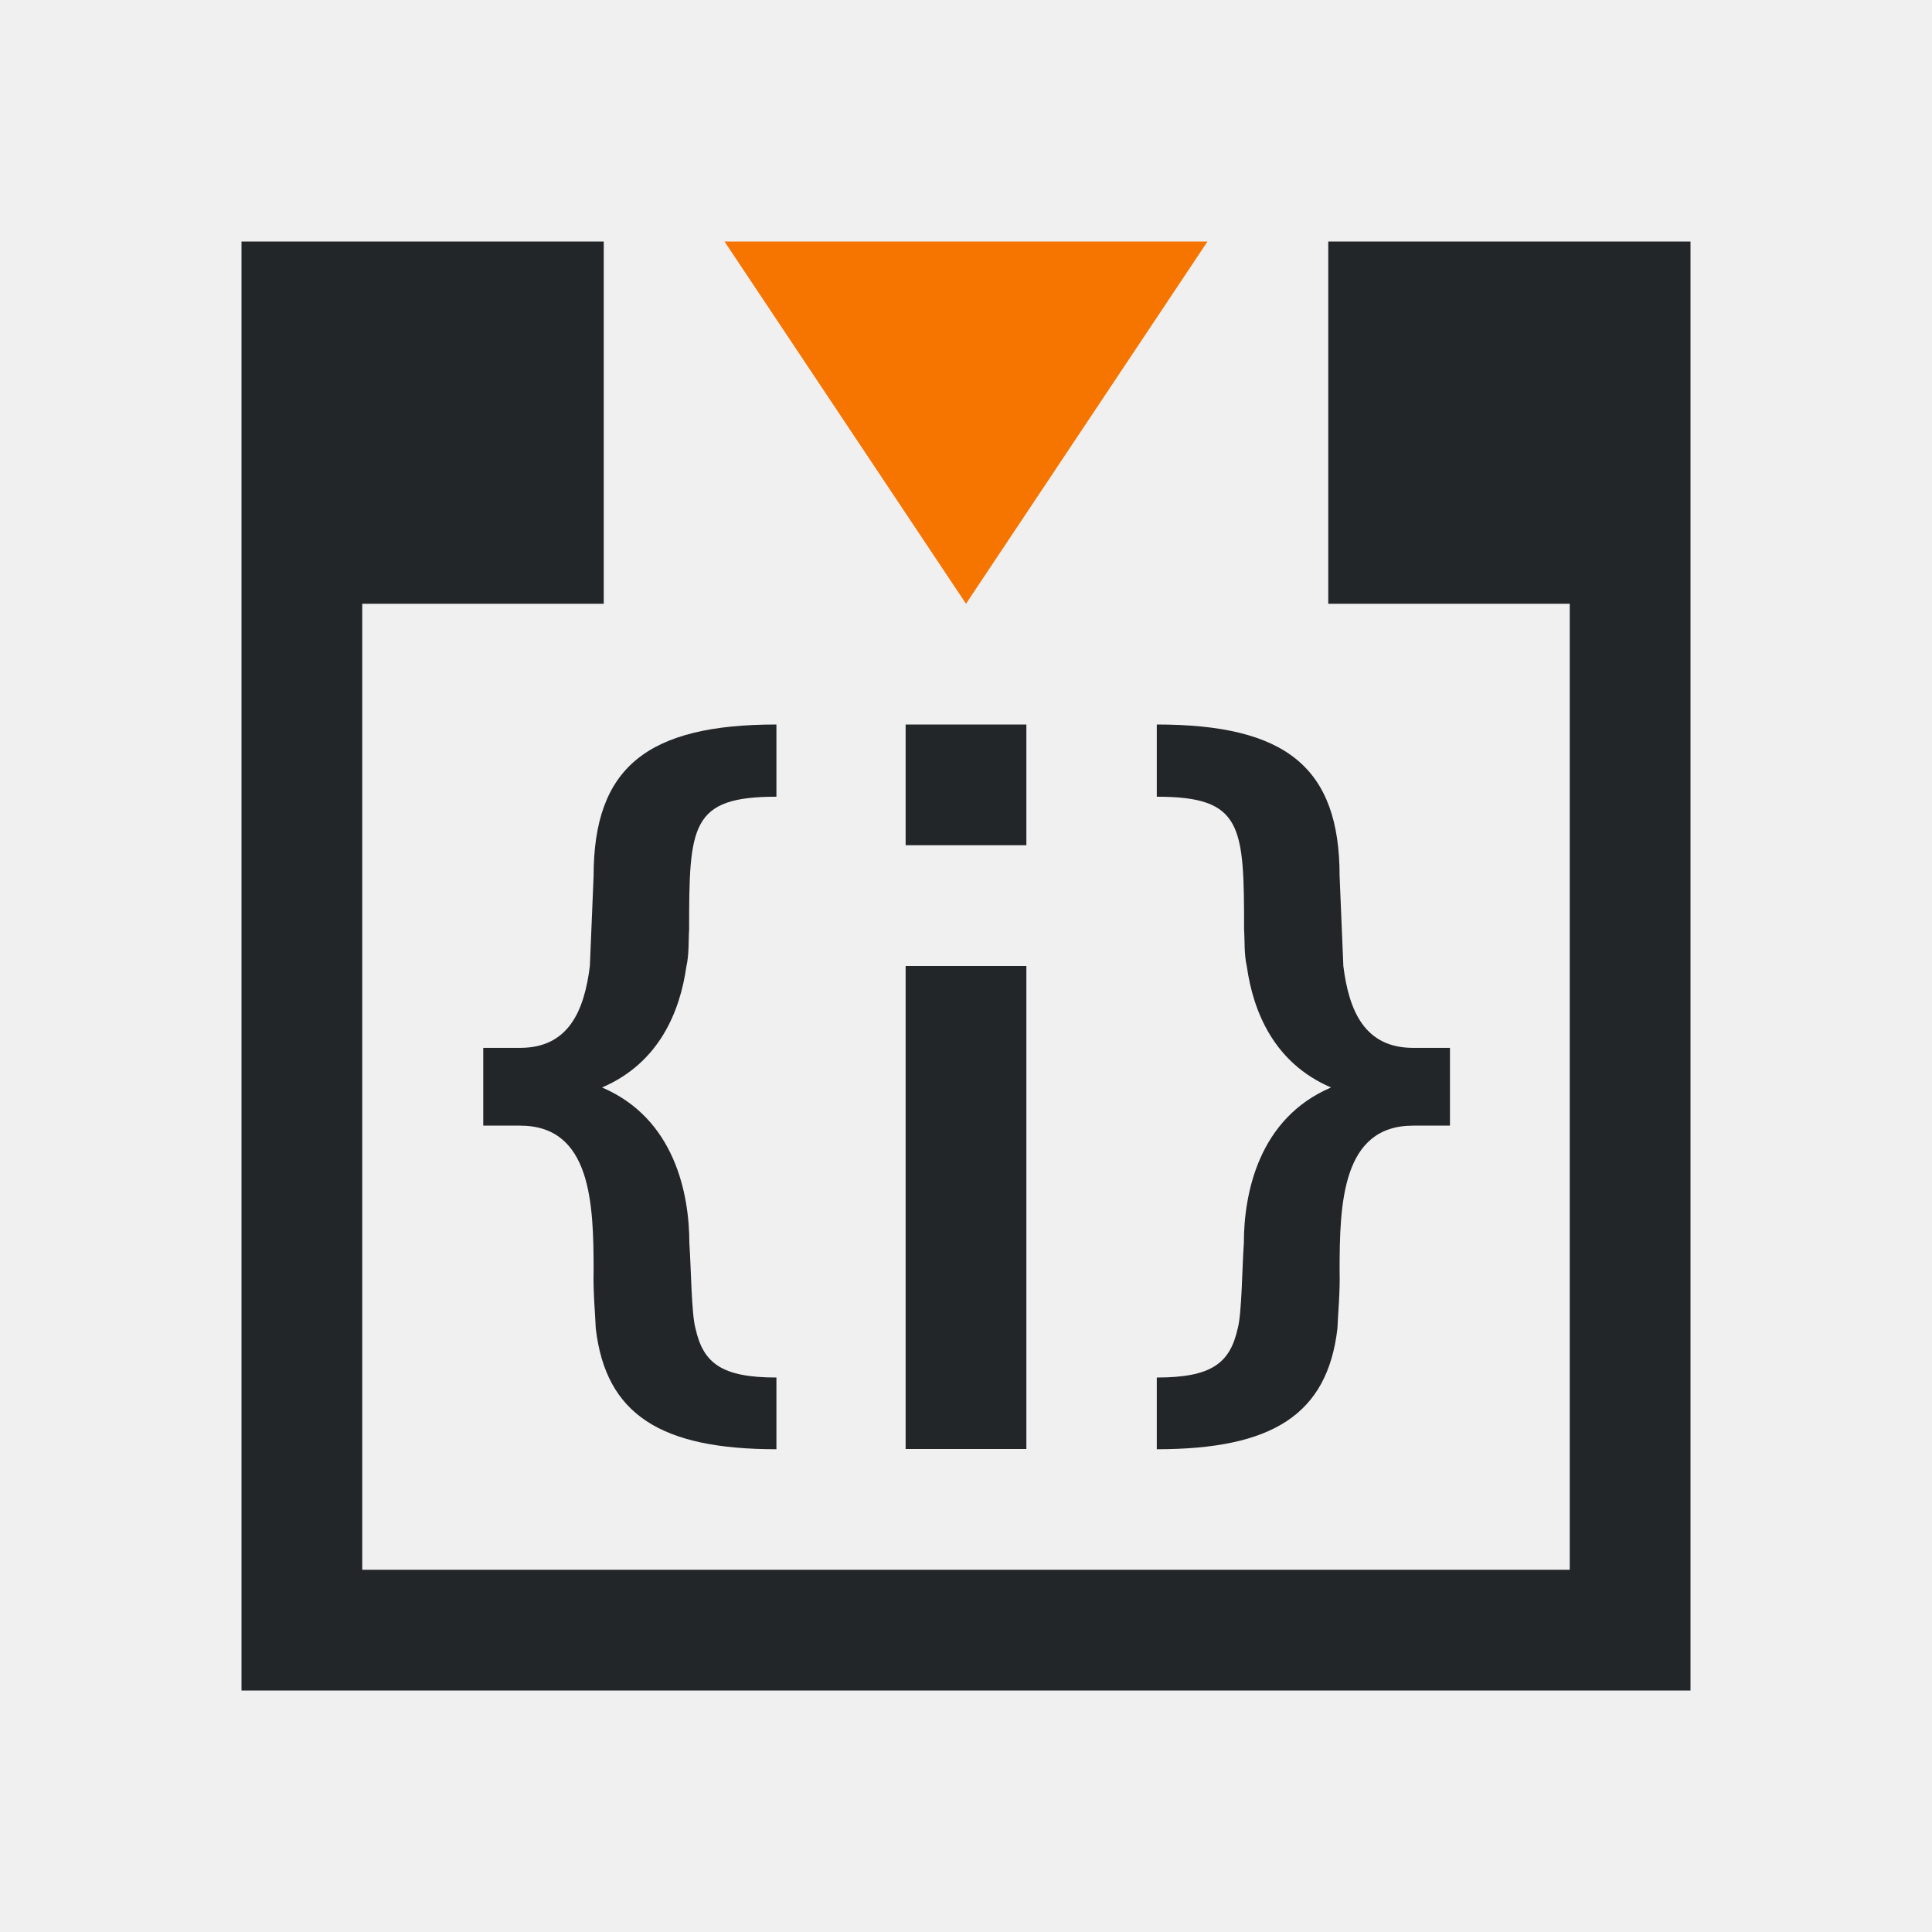
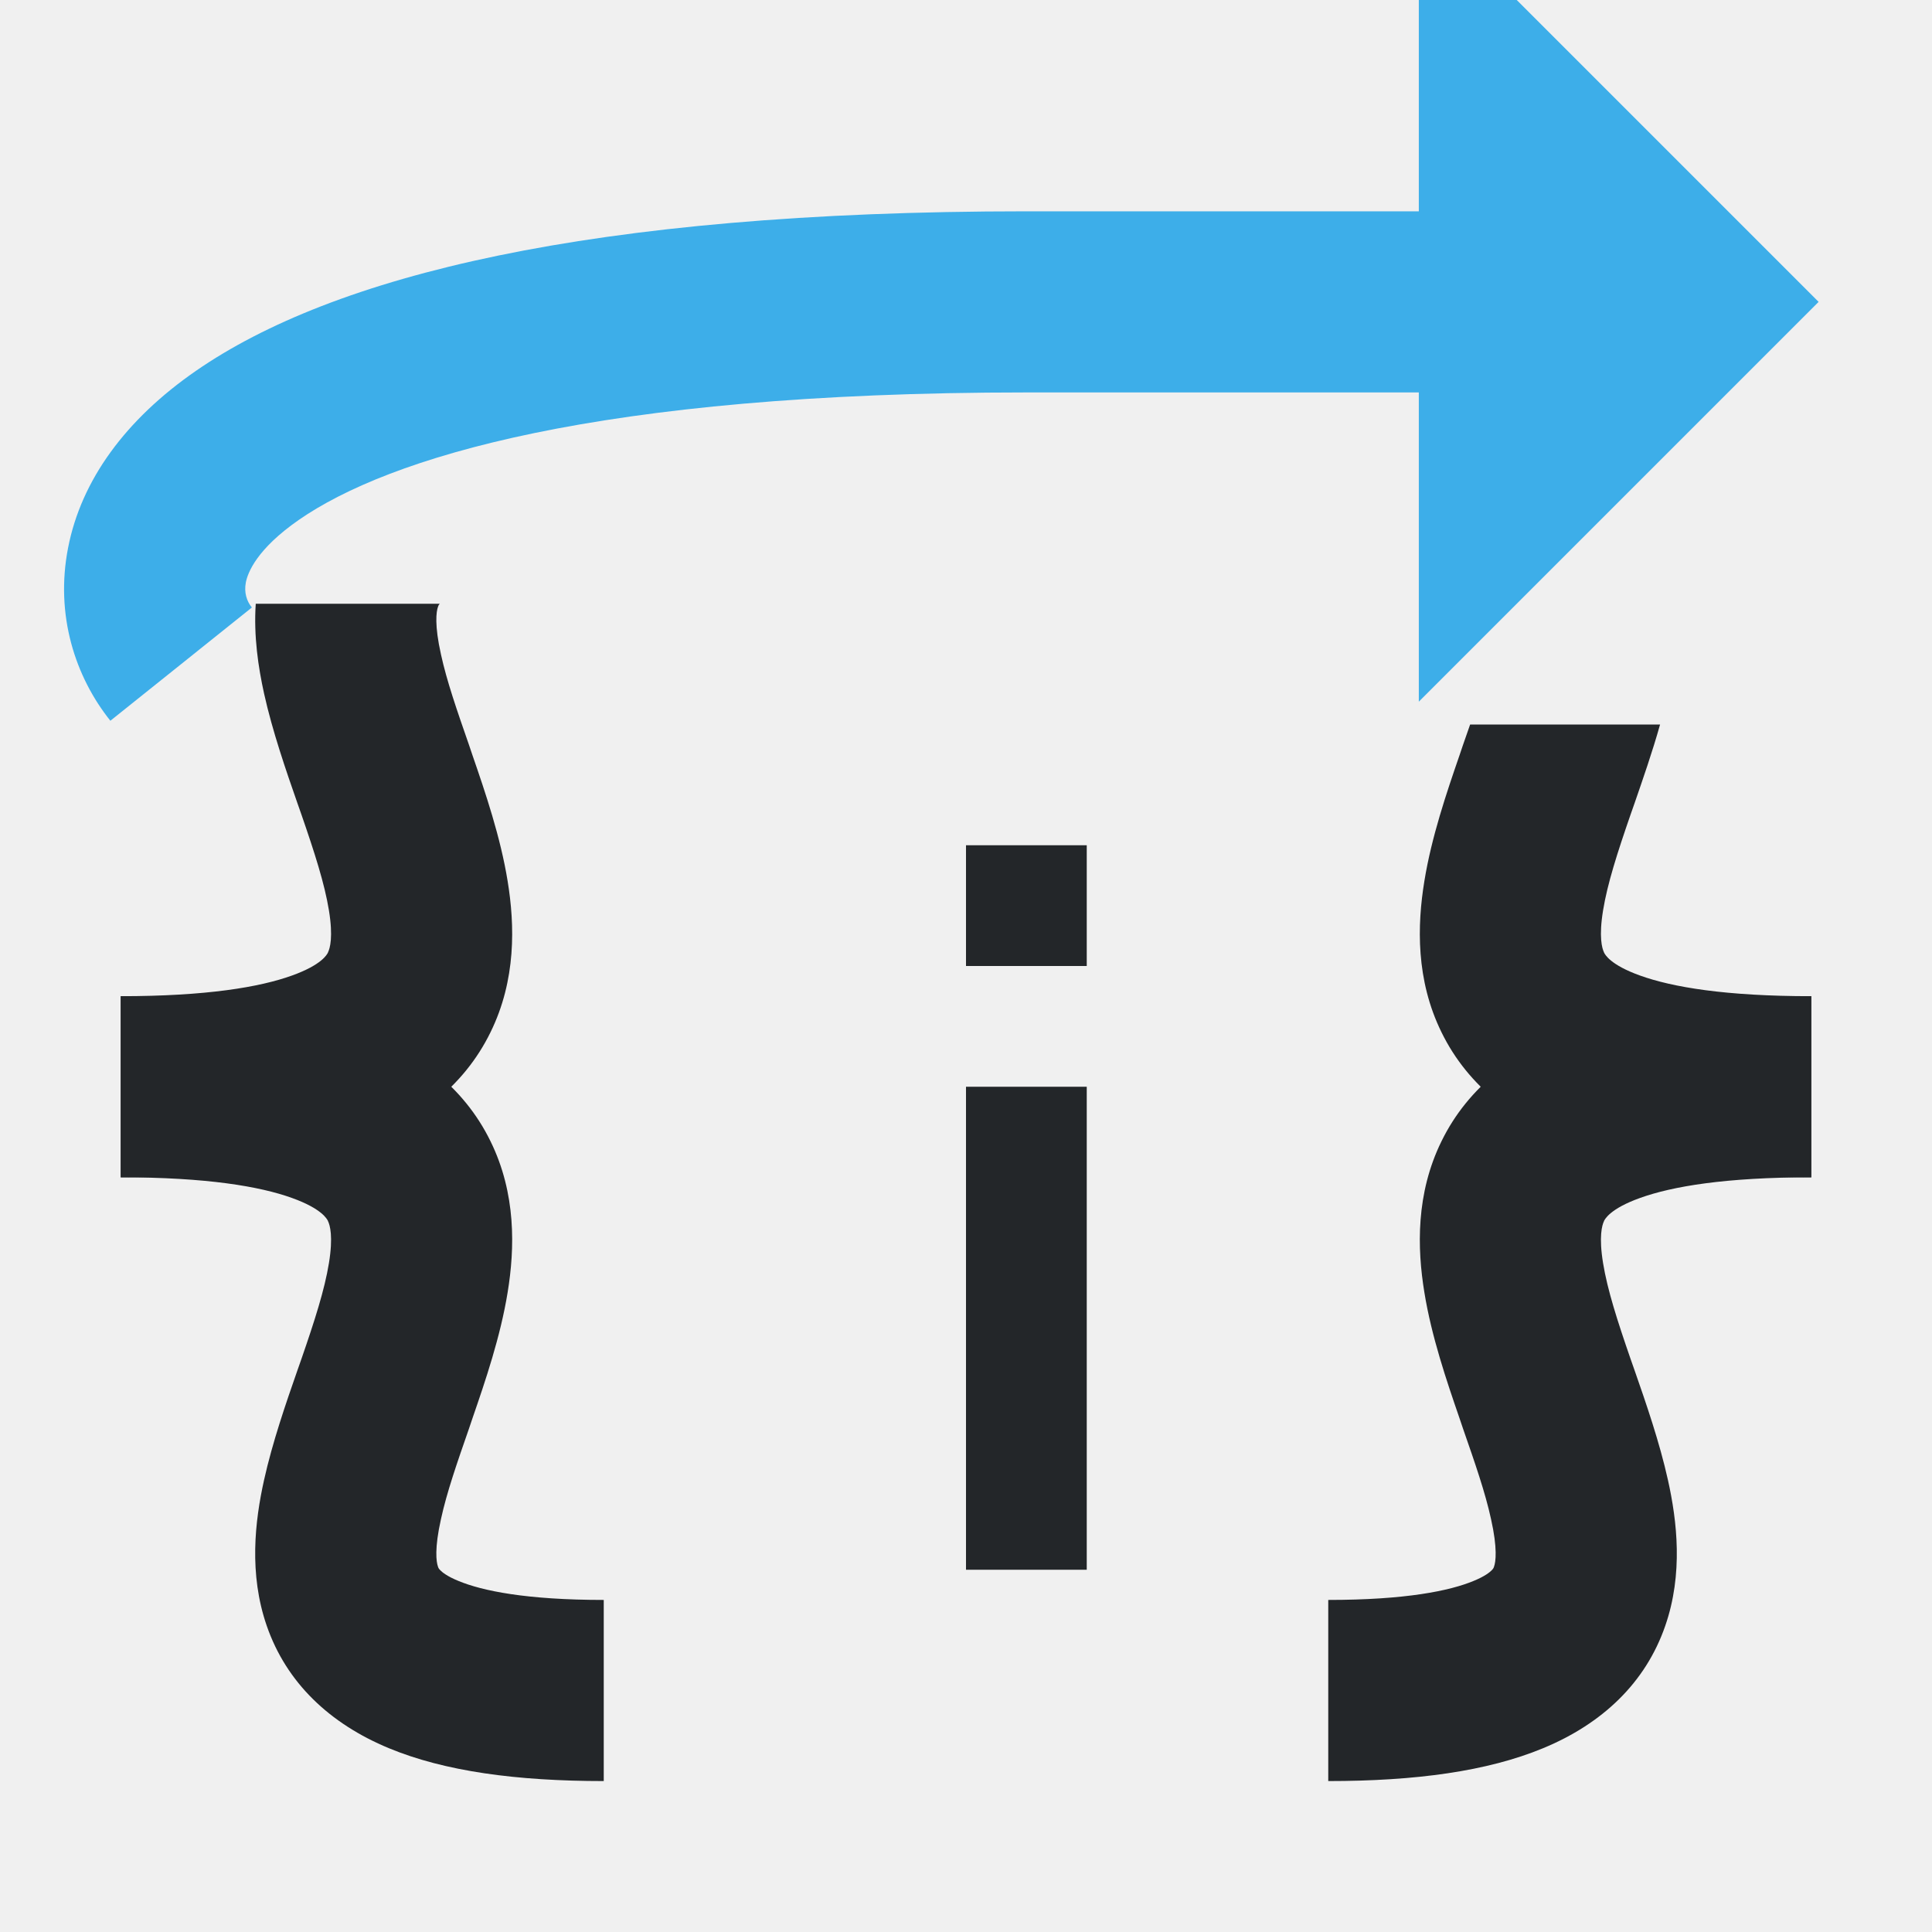
- <svg xmlns="http://www.w3.org/2000/svg" viewBox="0 0 16 16">
-   <defs id="defs3051">
-     <style type="text/css" id="current-color-scheme">
-       .ColorScheme-Text {
-         color:#232629;
-       }
-       .ColorScheme-NeutralText {
-         color:#f67400;
-       }
-       </style>
+ <svg xmlns="http://www.w3.org/2000/svg" width="16" height="16" viewBox="0 0 16 16" fill="none">
+   <style type="text/css" id="current-color-scheme">.ColorScheme-Text { color: #232629; }</style>
+   <g clip-path="url(#clip0_9_358)">
+     <path fill-rule="evenodd" clip-rule="evenodd" d="M2.418 9.921C2.152 9.825 1.71 9.75 1 9.75V8.25C1.79 8.25 2.428 8.331 2.924 8.509C3.436 8.693 3.84 8.997 4.062 9.451C4.275 9.884 4.264 10.337 4.204 10.703C4.145 11.068 4.019 11.438 3.913 11.745C3.904 11.773 3.894 11.8 3.885 11.828C3.783 12.121 3.7 12.36 3.652 12.58C3.597 12.825 3.613 12.935 3.627 12.974C3.63 12.985 3.635 12.993 3.647 13.005C3.662 13.02 3.702 13.054 3.795 13.092C3.994 13.175 4.361 13.25 5 13.25V14.75C4.276 14.75 3.682 14.669 3.221 14.478C2.731 14.275 2.372 13.936 2.209 13.464C2.06 13.034 2.111 12.597 2.187 12.256C2.256 11.945 2.368 11.621 2.464 11.346C2.475 11.315 2.485 11.285 2.496 11.255C2.606 10.937 2.688 10.682 2.724 10.461C2.76 10.241 2.733 10.147 2.716 10.112L2.716 10.111C2.708 10.096 2.666 10.01 2.418 9.921Z" fill="currentColor" class="ColorScheme-Text" />
+     <path fill-rule="evenodd" clip-rule="evenodd" d="M13.582 9.921C13.848 9.825 14.29 9.75 15 9.75V8.25C14.21 8.25 13.572 8.331 13.076 8.509C12.564 8.693 12.16 8.997 11.938 9.451C11.725 9.884 11.736 10.337 11.796 10.703C11.855 11.068 11.981 11.438 12.087 11.745C12.096 11.773 12.106 11.8 12.115 11.828C12.217 12.121 12.3 12.36 12.348 12.58C12.403 12.825 12.387 12.935 12.373 12.974C12.37 12.985 12.365 12.993 12.353 13.005C12.338 13.02 12.298 13.054 12.205 13.092C12.006 13.175 11.639 13.25 11 13.25V14.75C11.724 14.75 12.318 14.669 12.779 14.478C13.27 14.275 13.628 13.936 13.791 13.464C13.94 13.034 13.889 12.597 13.813 12.256C13.744 11.945 13.632 11.621 13.536 11.346C13.525 11.315 13.515 11.285 13.504 11.255C13.394 10.937 13.312 10.682 13.276 10.461C13.24 10.241 13.267 10.147 13.284 10.112L13.284 10.111C13.292 10.096 13.334 10.01 13.582 9.921Z" fill="currentColor" class="ColorScheme-Text" />
+     <path fill-rule="evenodd" clip-rule="evenodd" d="M11.75 -0.811L15.061 2.5L11.75 5.811V3.25H8.5C4.933 3.25 3.213 3.795 2.477 4.304C2.126 4.547 2.052 4.742 2.036 4.823C2.02 4.907 2.043 4.979 2.086 5.031L0.914 5.969C0.623 5.605 0.455 5.093 0.564 4.536C0.673 3.976 1.04 3.474 1.623 3.071C2.754 2.289 4.867 1.75 8.5 1.75H11.75V-0.811Z" fill="#3DAEE9" />
+     <path fill-rule="evenodd" clip-rule="evenodd" d="M2.118 5C2.1 5.269 2.139 5.526 2.187 5.744C2.256 6.055 2.368 6.379 2.464 6.654L2.496 6.745C2.606 7.063 2.688 7.318 2.724 7.539C2.76 7.759 2.733 7.853 2.716 7.888L2.716 7.889C2.708 7.904 2.666 7.99 2.418 8.079C2.152 8.175 1.71 8.25 1 8.25V9.75C1.79 9.75 2.428 9.669 2.924 9.491C3.436 9.307 3.84 9.003 4.062 8.549C4.275 8.116 4.264 7.663 4.204 7.297C4.145 6.932 4.019 6.562 3.913 6.255L3.885 6.172C3.783 5.879 3.7 5.64 3.652 5.42C3.597 5.175 3.613 5.065 3.627 5.026C3.63 5.016 3.633 5.009 3.642 5H2.118Z" fill="currentColor" class="ColorScheme-Text" />
+     <path fill-rule="evenodd" clip-rule="evenodd" d="M12.175 6C12.156 6.055 12.136 6.113 12.115 6.172L12.087 6.255C11.981 6.562 11.855 6.932 11.796 7.297C11.736 7.663 11.725 8.116 11.938 8.549C12.16 9.003 12.564 9.307 13.076 9.491C13.572 9.669 14.21 9.75 15 9.75V8.25C14.29 8.25 13.848 8.175 13.582 8.079C13.334 7.99 13.292 7.904 13.284 7.889L13.284 7.888C13.267 7.853 13.24 7.759 13.276 7.539C13.312 7.318 13.394 7.063 13.504 6.745L13.536 6.654C13.605 6.454 13.684 6.228 13.748 6H12.175Z" fill="currentColor" class="ColorScheme-Text" />
+     <path d="M8 9H9V13H8V9Z" fill="currentColor" class="ColorScheme-Text" />
+     <path d="M8 7H9V8H8V7Z" fill="currentColor" class="ColorScheme-Text" />
+   </g>
+   <defs>
+     <clipPath id="clip0_9_358">
+       <rect width="16" height="16" fill="white" />
+     </clipPath>
  </defs>
-   <path style="fill:currentColor;fill-opacity:1;stroke:none" d="M 2 2 L 2 14 L 14 14 L 14 2 L 11 2 L 11 5 L 13 5 L 13 13 L 3 13 L 3 5 L 5 5 L 5 2 L 3 2 L 2 2 z M 6.43 6 C 5.364 6 4.916 6.352 4.916 7.254 C 4.916 7.254 4.892 7.841 4.885 8 C 4.839 8.369 4.71 8.678 4.307 8.678 L 4.002 8.678 L 4.002 9.322 L 4.307 9.322 C 4.896 9.322 4.916 9.966 4.916 10.523 C 4.911 10.697 4.93 10.893 4.934 11.002 C 5.017 11.714 5.472 12.002 6.43 12.002 L 6.43 11.408 C 5.98 11.408 5.824 11.292 5.76 11.002 C 5.726 10.886 5.723 10.488 5.709 10.297 C 5.709 9.882 5.585 9.262 4.986 9.006 C 5.459 8.803 5.631 8.378 5.684 8.006 C 5.708 7.902 5.701 7.782 5.707 7.701 C 5.707 6.835 5.719 6.598 6.43 6.598 L 6.43 6 z M 7.5 6 L 7.5 7 L 8.5 7 L 8.5 6 L 7.5 6 z M 9.58 6 L 9.58 6.598 C 10.291 6.598 10.303 6.835 10.303 7.701 C 10.309 7.782 10.302 7.902 10.326 8.006 C 10.379 8.378 10.55 8.803 11.023 9.006 C 10.424 9.262 10.301 9.882 10.301 10.297 C 10.287 10.488 10.284 10.886 10.25 11.002 C 10.186 11.292 10.03 11.408 9.58 11.408 L 9.58 12.002 C 10.538 12.002 10.993 11.714 11.076 11.002 C 11.08 10.893 11.099 10.697 11.094 10.523 C 11.094 9.966 11.114 9.322 11.703 9.322 L 12.008 9.322 L 12.008 8.678 L 11.703 8.678 C 11.3 8.678 11.171 8.369 11.125 8 C 11.118 7.841 11.094 7.254 11.094 7.254 C 11.094 6.352 10.646 6 9.58 6 z M 7.5 8 L 7.5 12 L 8.5 12 L 8.5 8 L 7.5 8 z " class="ColorScheme-Text" />
-   <path style="fill:currentColor;fill-opacity:1;stroke:none" class="ColorScheme-NeutralText" d="M 10,2 8,5 6,2 Z" />
</svg>
